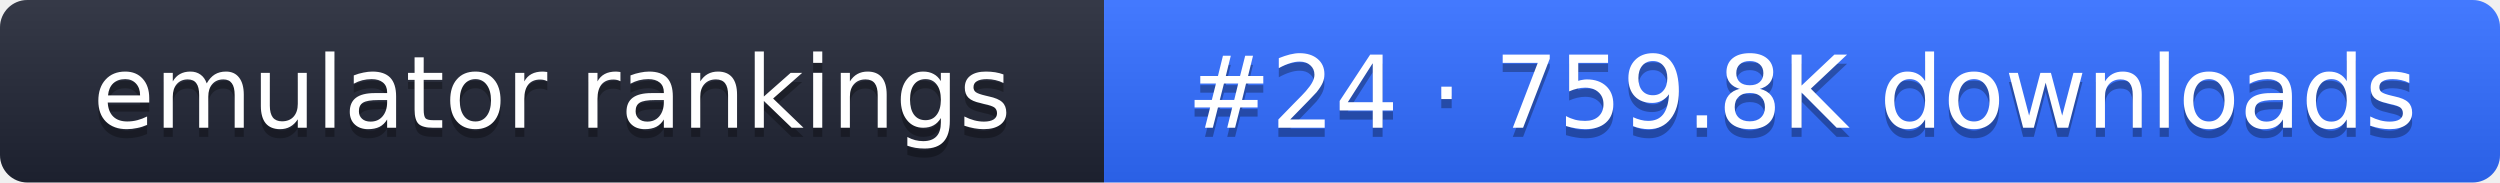
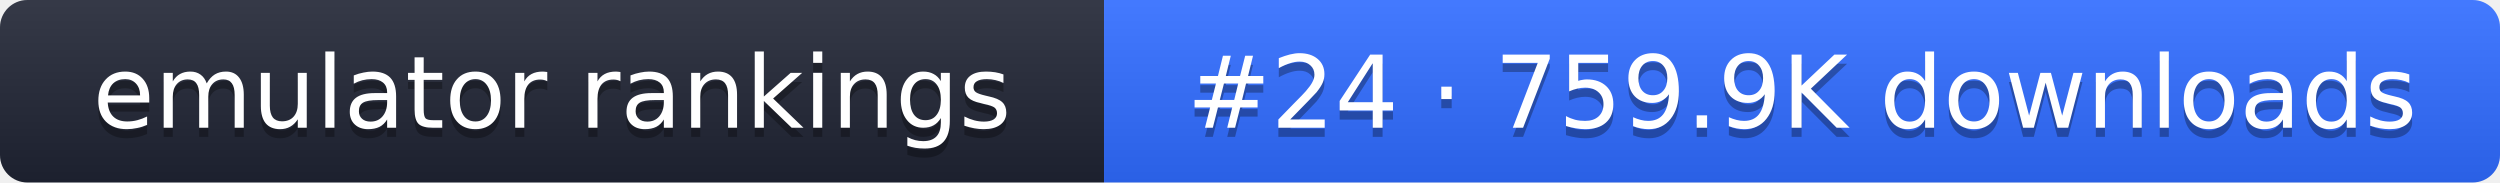
- <svg xmlns="http://www.w3.org/2000/svg" width="274" height="20" role="img" aria-label="emulator rankings: #24 · 759.8K downloads">
+ <svg xmlns="http://www.w3.org/2000/svg" width="274" height="20" role="img" aria-label="emulator rankings: #24 · 759.9K downloads">
  <linearGradient id="g" x2="0" y2="100%">
    <stop offset="0" stop-color="#fff" stop-opacity=".1" />
    <stop offset="1" stop-opacity=".1" />
  </linearGradient>
  <clipPath id="r">
    <rect width="274" height="20" rx="3" fill="#fff" />
  </clipPath>
  <g clip-path="url(#r)">
    <rect width="121" height="20" fill="#1f2433" />
    <rect x="121" width="153" height="20" fill="#2f6bff" />
    <rect width="274" height="20" fill="url(#g)" />
  </g>
  <g fill="#fff" text-anchor="middle" font-family="Verdana,DejaVu Sans,sans-serif" font-size="11">
    <text x="60.5" y="15" fill="#010101" fill-opacity=".3">emulator rankings</text>
    <text x="60.5" y="14">emulator rankings</text>
-     <text x="197.5" y="15" fill="#010101" fill-opacity=".3">#24 · 759.8K downloads</text>
-     <text x="197.5" y="14">#24 · 759.8K downloads</text>
+     <text x="197.5" y="15" fill="#010101" fill-opacity=".3">#24 · 759.9K downloads</text>
+     <text x="197.5" y="14">#24 · 759.9K downloads</text>
  </g>
</svg>
